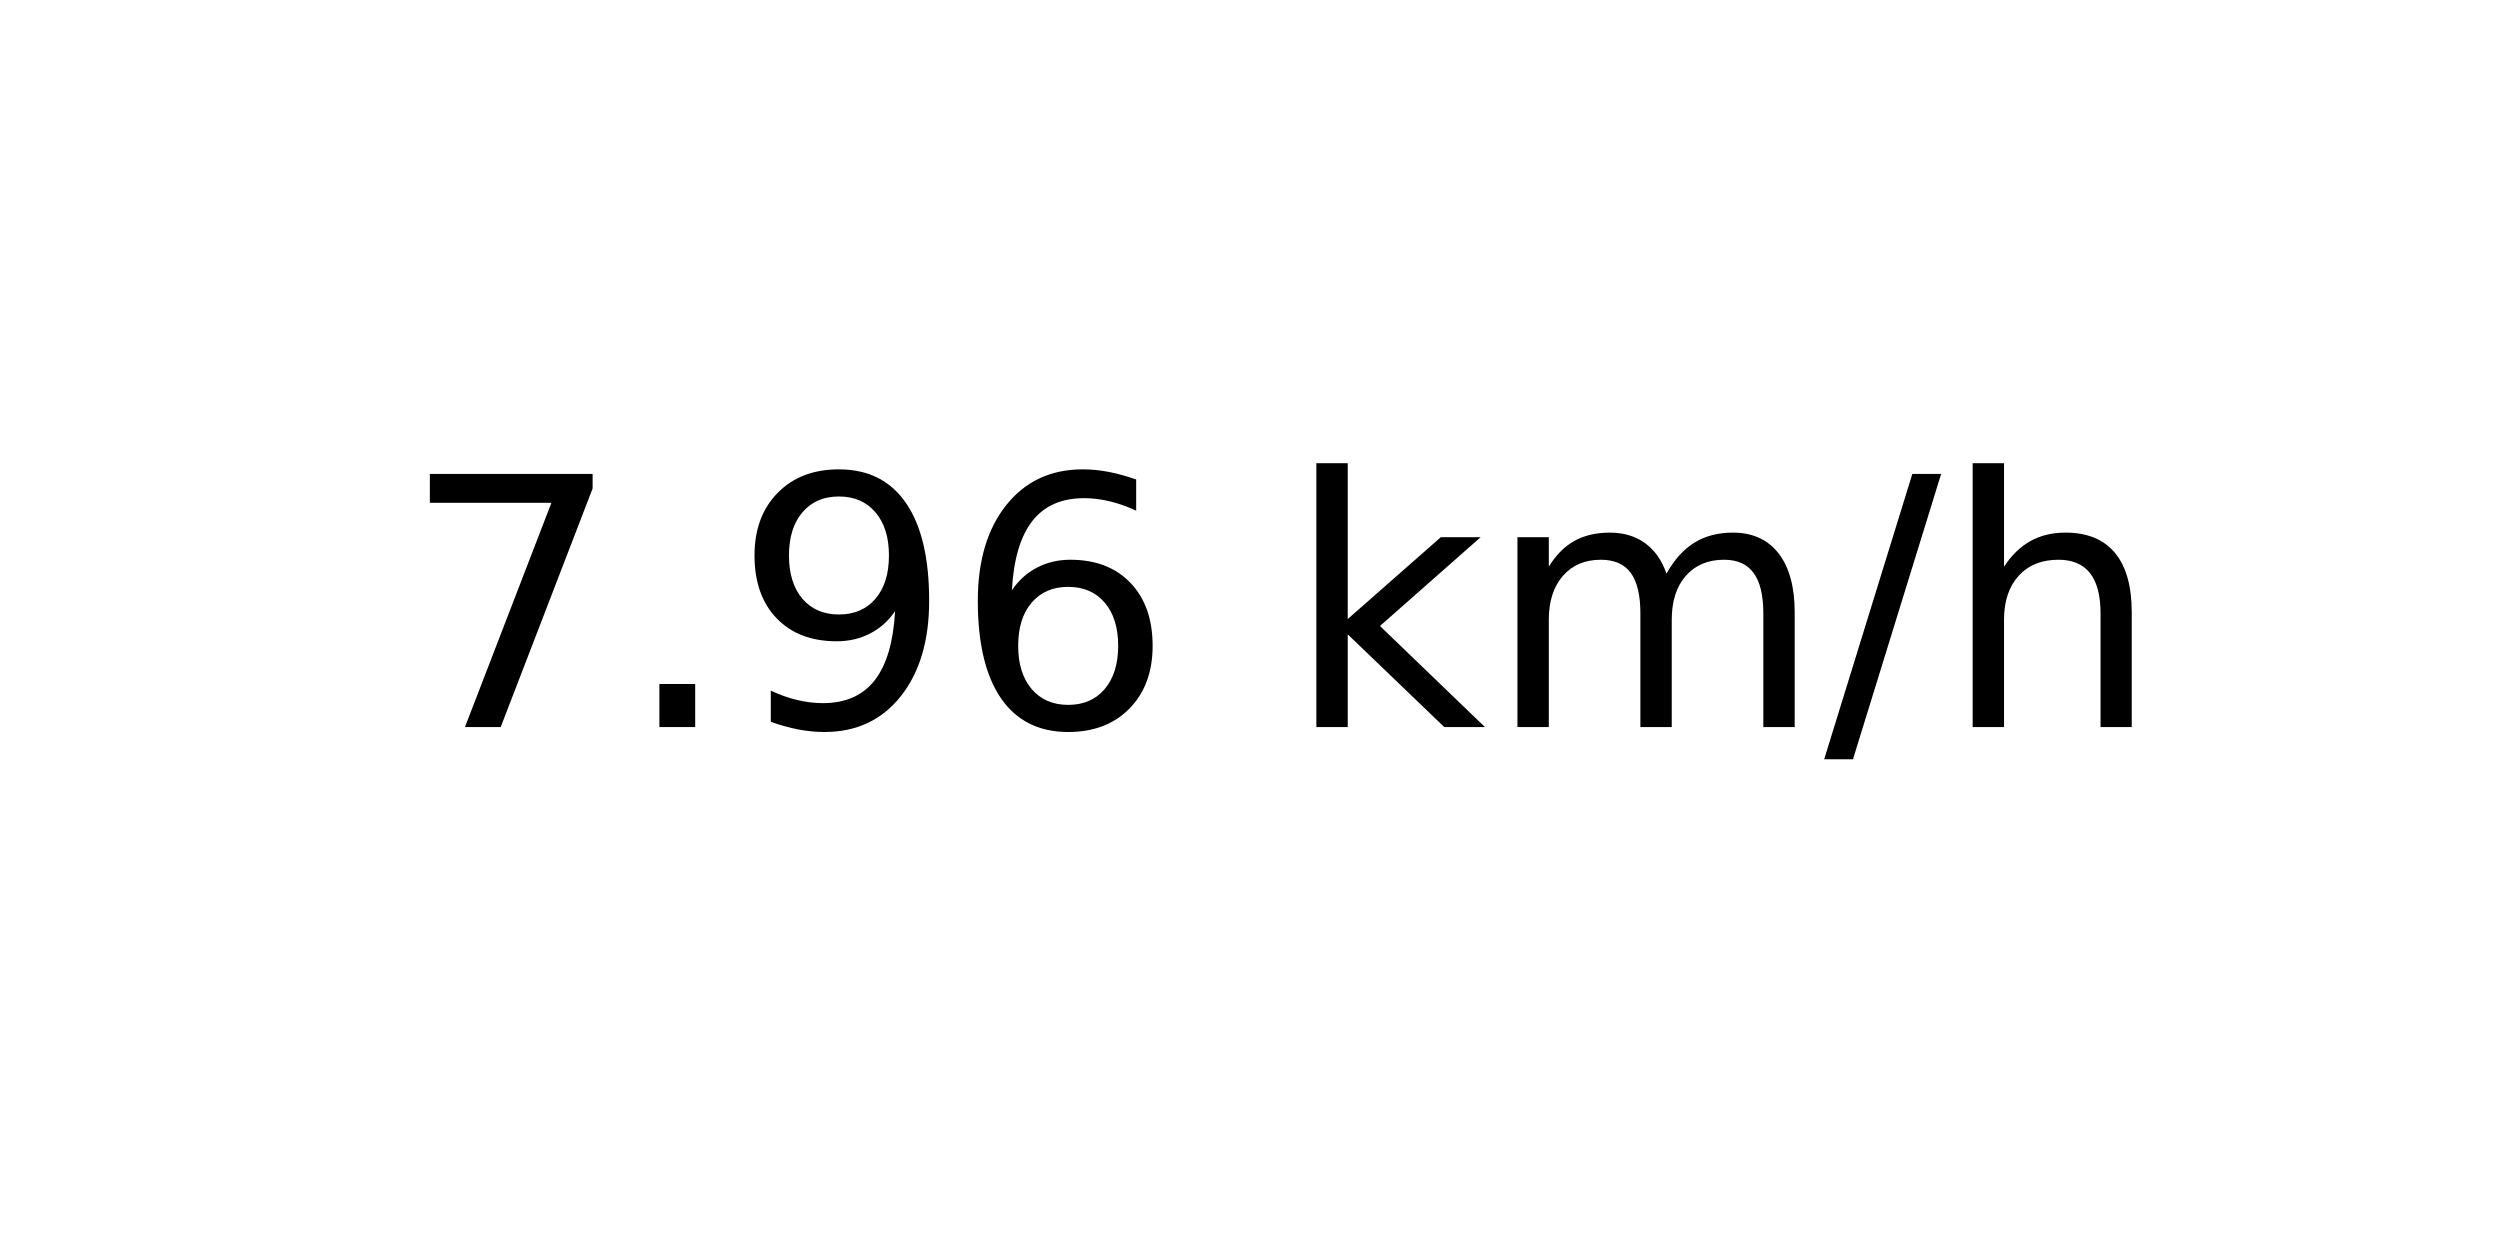
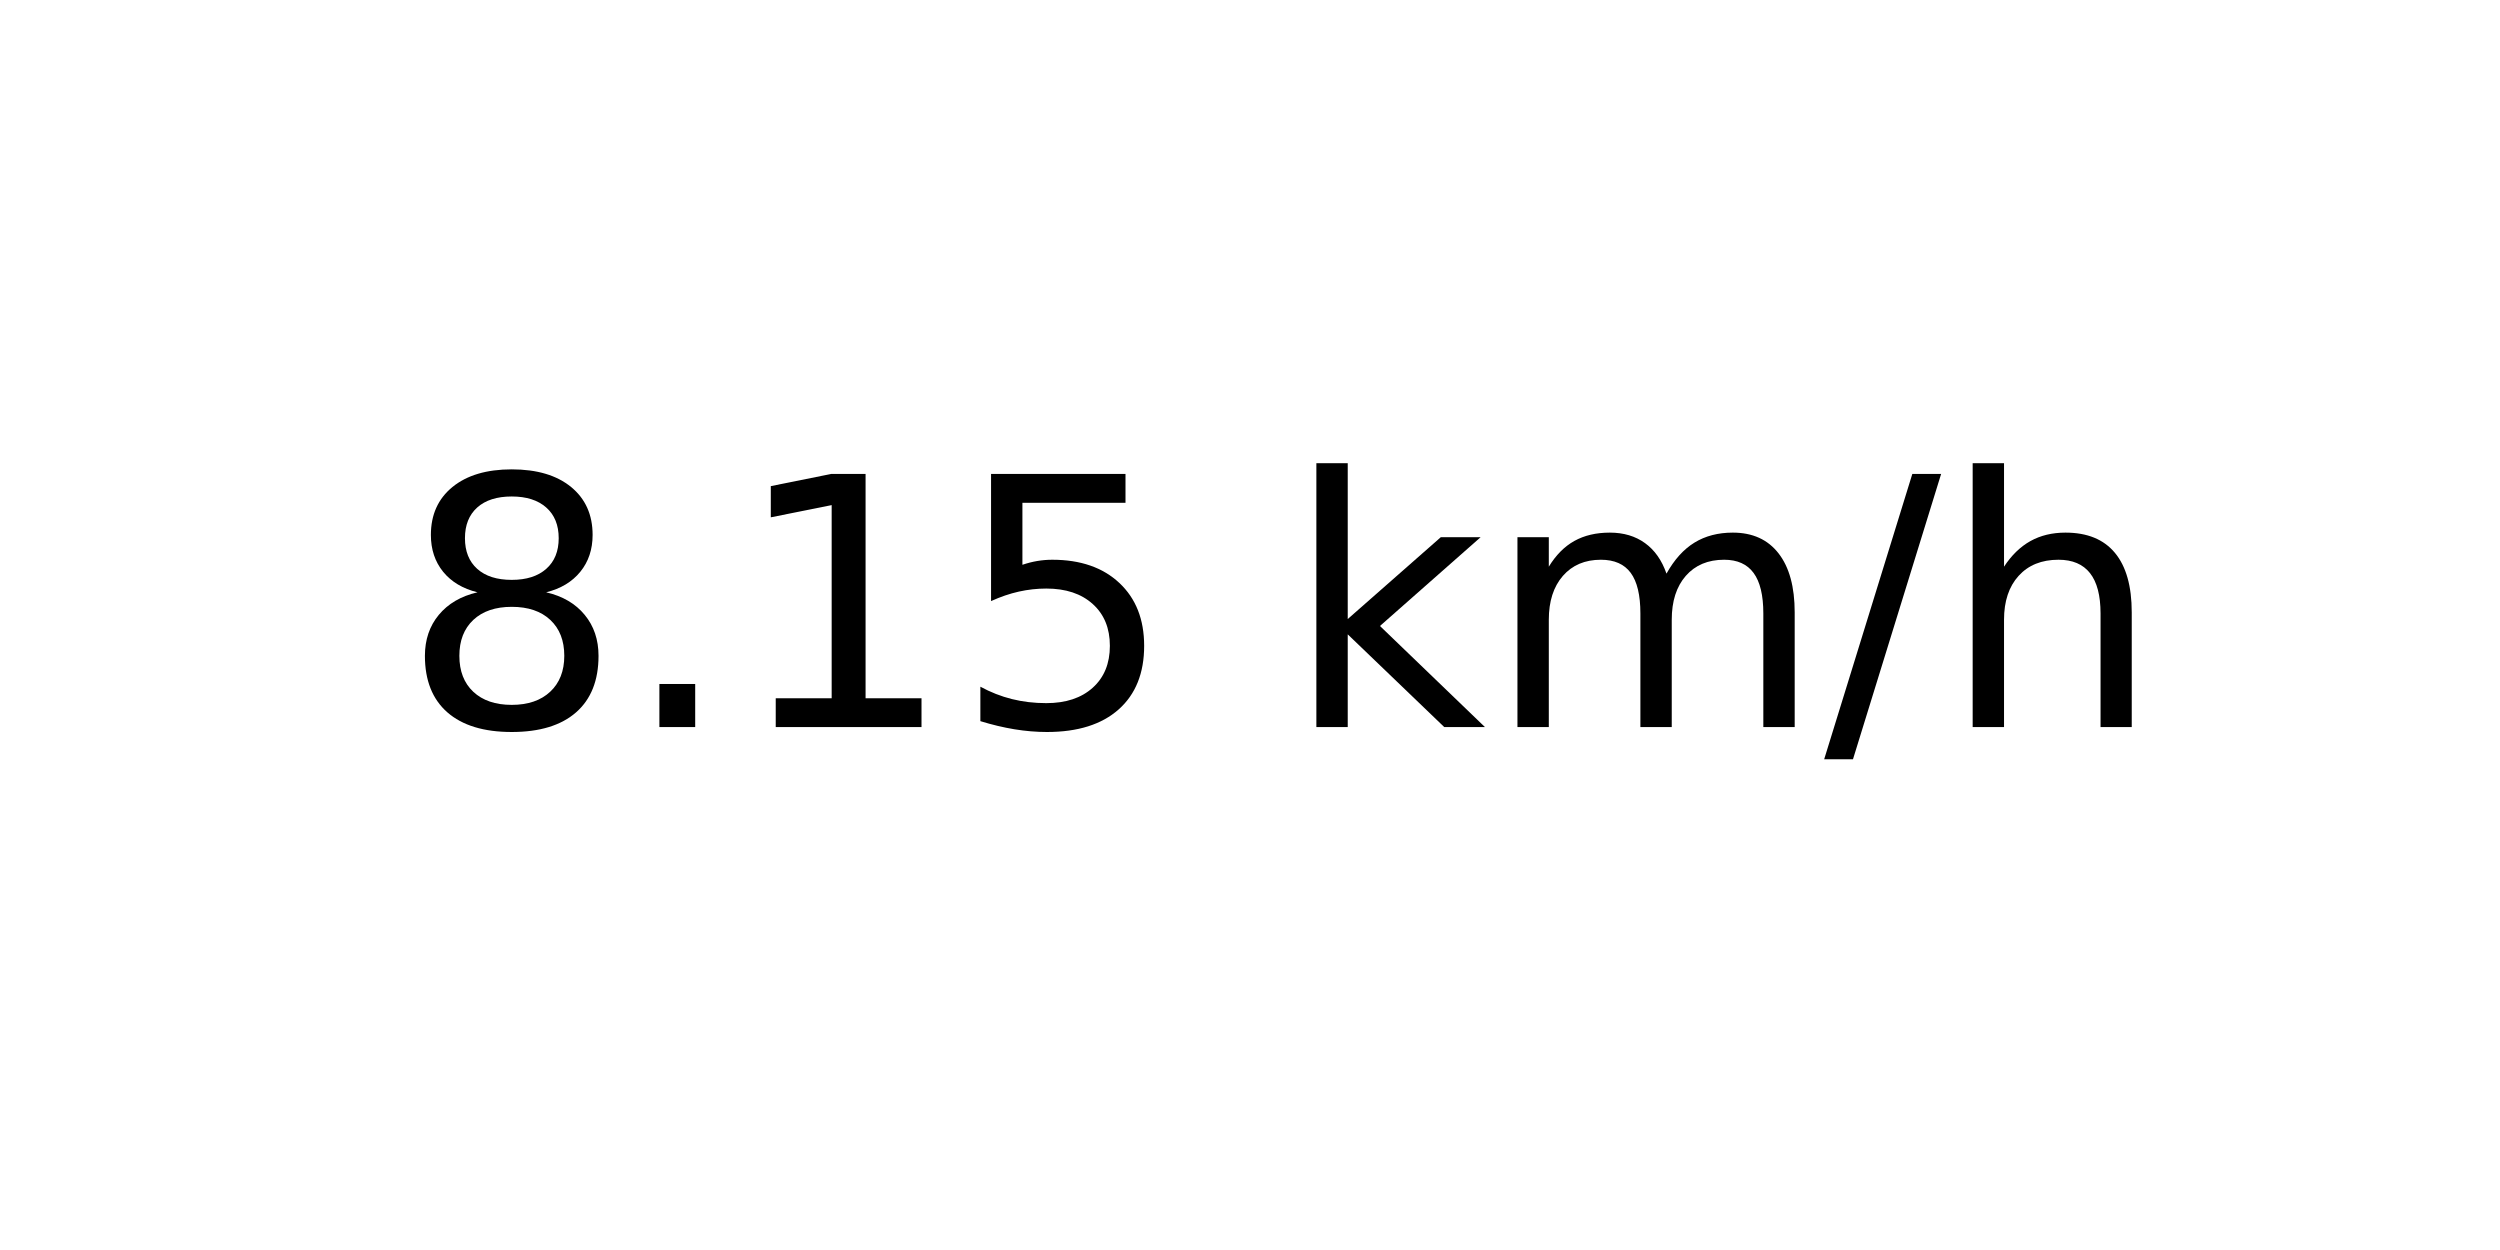
<svg xmlns="http://www.w3.org/2000/svg" xmlns:xlink="http://www.w3.org/1999/xlink" width="72pt" height="36pt" viewBox="0 0 72 36" version="1.1">
  <defs>
    <style type="text/css">*{stroke-linejoin: round; stroke-linecap: butt}</style>
  </defs>
  <g id="figure_1">
    <g id="axes_1">
      <g id="text_1">
        <g transform="translate(11.55937 20.93937) scale(0.1 -0.1)">
          <defs>
-             <path id="DejaVuSans-37" d="M 525 4666  L 3525 4666  L 3525 4397  L 1831 0  L 1172 0  L 2766 4134  L 525 4134  L 525 4666  z " transform="scale(0.015625)" />
+             <path id="DejaVuSans-38" d="M 2034 2216  Q 1584 2216 1326 1975  Q 1069 1734 1069 1313  Q 1069 891 1326 650  Q 1584 409 2034 409  Q 2484 409 2743 651  Q 3003 894 3003 1313  Q 3003 1734 2745 1975  Q 2488 2216 2034 2216  z M 1403 2484  Q 997 2584 770 2862  Q 544 3141 544 3541  Q 544 4100 942 4425  Q 1341 4750 2034 4750  Q 2731 4750 3128 4425  Q 3525 4100 3525 3541  Q 3525 3141 3298 2862  Q 3072 2584 2669 2484  Q 3125 2378 3379 2068  Q 3634 1759 3634 1313  Q 3634 634 3220 271  Q 2806 -91 2034 -91  Q 1263 -91 848 271  Q 434 634 434 1313  Q 434 1759 690 2068  Q 947 2378 1403 2484  z M 1172 3481  Q 1172 3119 1398 2916  Q 1625 2713 2034 2713  Q 2441 2713 2670 2916  Q 2900 3119 2900 3481  Q 2900 3844 2670 4047  Q 2441 4250 2034 4250  Q 1625 4250 1398 4047  Q 1172 3844 1172 3481  z " transform="scale(0.015625)" />
            <path id="DejaVuSans-2e" d="M 684 794  L 1344 794  L 1344 0  L 684 0  L 684 794  z " transform="scale(0.015625)" />
-             <path id="DejaVuSans-39" d="M 703 97  L 703 672  Q 941 559 1184 500  Q 1428 441 1663 441  Q 2288 441 2617 861  Q 2947 1281 2994 2138  Q 2813 1869 2534 1725  Q 2256 1581 1919 1581  Q 1219 1581 811 2004  Q 403 2428 403 3163  Q 403 3881 828 4315  Q 1253 4750 1959 4750  Q 2769 4750 3195 4129  Q 3622 3509 3622 2328  Q 3622 1225 3098 567  Q 2575 -91 1691 -91  Q 1453 -91 1209 -44  Q 966 3 703 97  z M 1959 2075  Q 2384 2075 2632 2365  Q 2881 2656 2881 3163  Q 2881 3666 2632 3958  Q 2384 4250 1959 4250  Q 1534 4250 1286 3958  Q 1038 3666 1038 3163  Q 1038 2656 1286 2365  Q 1534 2075 1959 2075  z " transform="scale(0.015625)" />
-             <path id="DejaVuSans-36" d="M 2113 2584  Q 1688 2584 1439 2293  Q 1191 2003 1191 1497  Q 1191 994 1439 701  Q 1688 409 2113 409  Q 2538 409 2786 701  Q 3034 994 3034 1497  Q 3034 2003 2786 2293  Q 2538 2584 2113 2584  z M 3366 4563  L 3366 3988  Q 3128 4100 2886 4159  Q 2644 4219 2406 4219  Q 1781 4219 1451 3797  Q 1122 3375 1075 2522  Q 1259 2794 1537 2939  Q 1816 3084 2150 3084  Q 2853 3084 3261 2657  Q 3669 2231 3669 1497  Q 3669 778 3244 343  Q 2819 -91 2113 -91  Q 1303 -91 875 529  Q 447 1150 447 2328  Q 447 3434 972 4092  Q 1497 4750 2381 4750  Q 2619 4750 2861 4703  Q 3103 4656 3366 4563  z " transform="scale(0.015625)" />
+             <path id="DejaVuSans-31" d="M 794 531  L 1825 531  L 1825 4091  L 703 3866  L 703 4441  L 1819 4666  L 2450 4666  L 2450 531  L 3481 531  L 3481 0  L 794 0  L 794 531  z " transform="scale(0.015625)" />
+             <path id="DejaVuSans-35" d="M 691 4666  L 3169 4666  L 3169 4134  L 1269 4134  L 1269 2991  Q 1406 3038 1543 3061  Q 1681 3084 1819 3084  Q 2600 3084 3056 2656  Q 3513 2228 3513 1497  Q 3513 744 3044 326  Q 2575 -91 1722 -91  Q 1428 -91 1123 -41  Q 819 9 494 109  L 494 744  Q 775 591 1075 516  Q 1375 441 1709 441  Q 2250 441 2565 725  Q 2881 1009 2881 1497  Q 2881 1984 2565 2268  Q 2250 2553 1709 2553  Q 1456 2553 1204 2497  Q 953 2441 691 2322  L 691 4666  z " transform="scale(0.015625)" />
            <path id="DejaVuSans-20" transform="scale(0.015625)" />
            <path id="DejaVuSans-6b" d="M 581 4863  L 1159 4863  L 1159 1991  L 2875 3500  L 3609 3500  L 1753 1863  L 3688 0  L 2938 0  L 1159 1709  L 1159 0  L 581 0  L 581 4863  z " transform="scale(0.015625)" />
            <path id="DejaVuSans-6d" d="M 3328 2828  Q 3544 3216 3844 3400  Q 4144 3584 4550 3584  Q 5097 3584 5394 3201  Q 5691 2819 5691 2113  L 5691 0  L 5113 0  L 5113 2094  Q 5113 2597 4934 2840  Q 4756 3084 4391 3084  Q 3944 3084 3684 2787  Q 3425 2491 3425 1978  L 3425 0  L 2847 0  L 2847 2094  Q 2847 2600 2669 2842  Q 2491 3084 2119 3084  Q 1678 3084 1418 2786  Q 1159 2488 1159 1978  L 1159 0  L 581 0  L 581 3500  L 1159 3500  L 1159 2956  Q 1356 3278 1631 3431  Q 1906 3584 2284 3584  Q 2666 3584 2933 3390  Q 3200 3197 3328 2828  z " transform="scale(0.015625)" />
            <path id="DejaVuSans-2f" d="M 1625 4666  L 2156 4666  L 531 -594  L 0 -594  L 1625 4666  z " transform="scale(0.015625)" />
            <path id="DejaVuSans-68" d="M 3513 2113  L 3513 0  L 2938 0  L 2938 2094  Q 2938 2591 2744 2837  Q 2550 3084 2163 3084  Q 1697 3084 1428 2787  Q 1159 2491 1159 1978  L 1159 0  L 581 0  L 581 4863  L 1159 4863  L 1159 2956  Q 1366 3272 1645 3428  Q 1925 3584 2291 3584  Q 2894 3584 3203 3211  Q 3513 2838 3513 2113  z " transform="scale(0.015625)" />
          </defs>
-           <use xlink:href="#DejaVuSans-37" />
+           <use xlink:href="#DejaVuSans-38" />
          <use xlink:href="#DejaVuSans-2e" x="63.623" />
-           <use xlink:href="#DejaVuSans-39" x="95.41" />
-           <use xlink:href="#DejaVuSans-36" x="159.033" />
+           <use xlink:href="#DejaVuSans-31" x="95.41" />
+           <use xlink:href="#DejaVuSans-35" x="159.033" />
          <use xlink:href="#DejaVuSans-20" x="222.656" />
          <use xlink:href="#DejaVuSans-6b" x="254.443" />
          <use xlink:href="#DejaVuSans-6d" x="312.354" />
          <use xlink:href="#DejaVuSans-2f" x="409.766" />
          <use xlink:href="#DejaVuSans-68" x="443.457" />
        </g>
      </g>
    </g>
  </g>
</svg>
